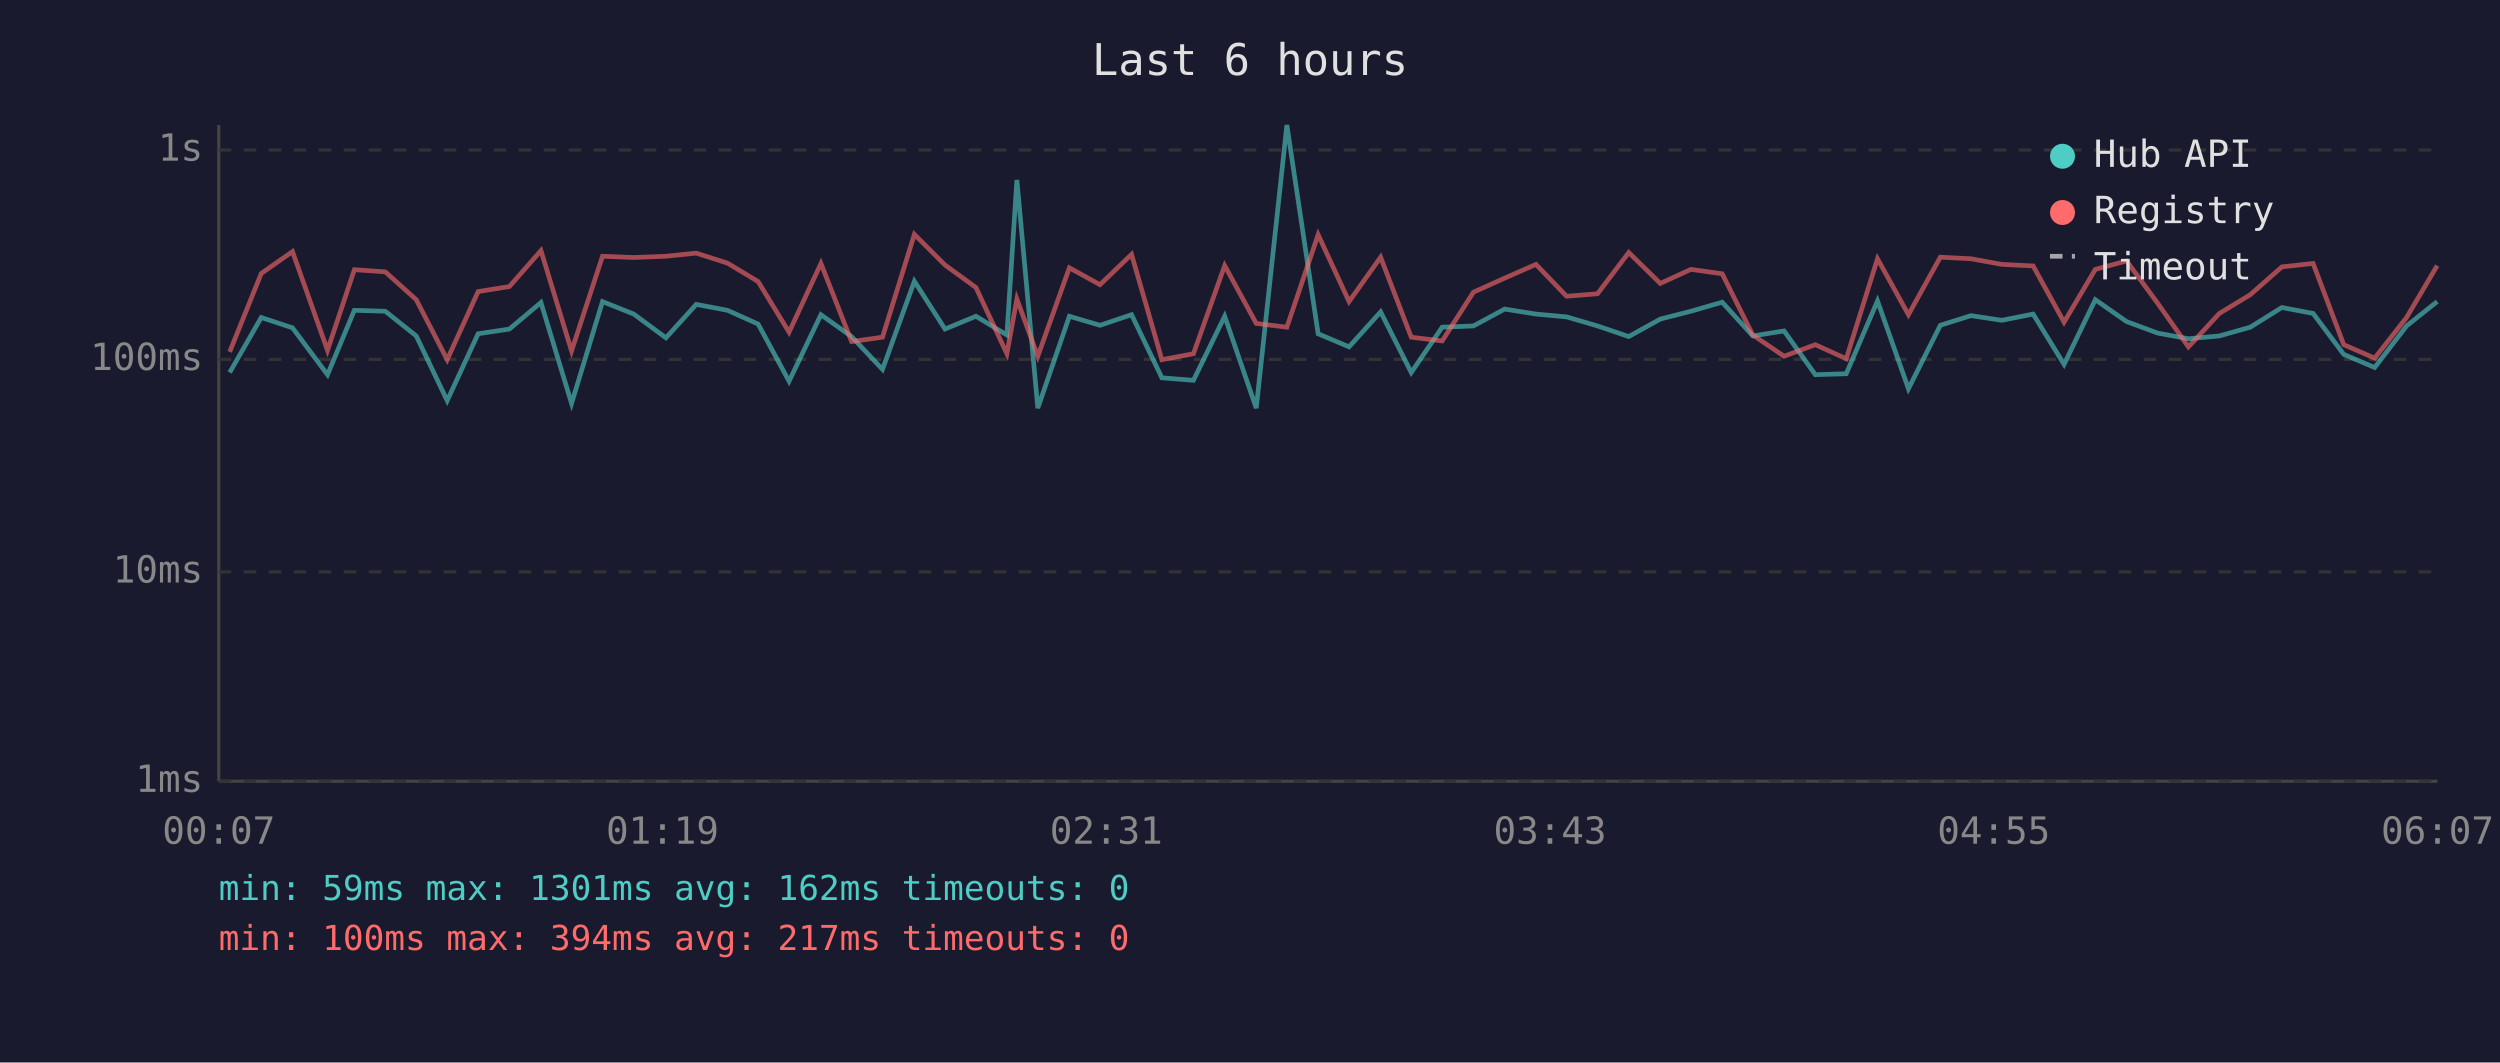
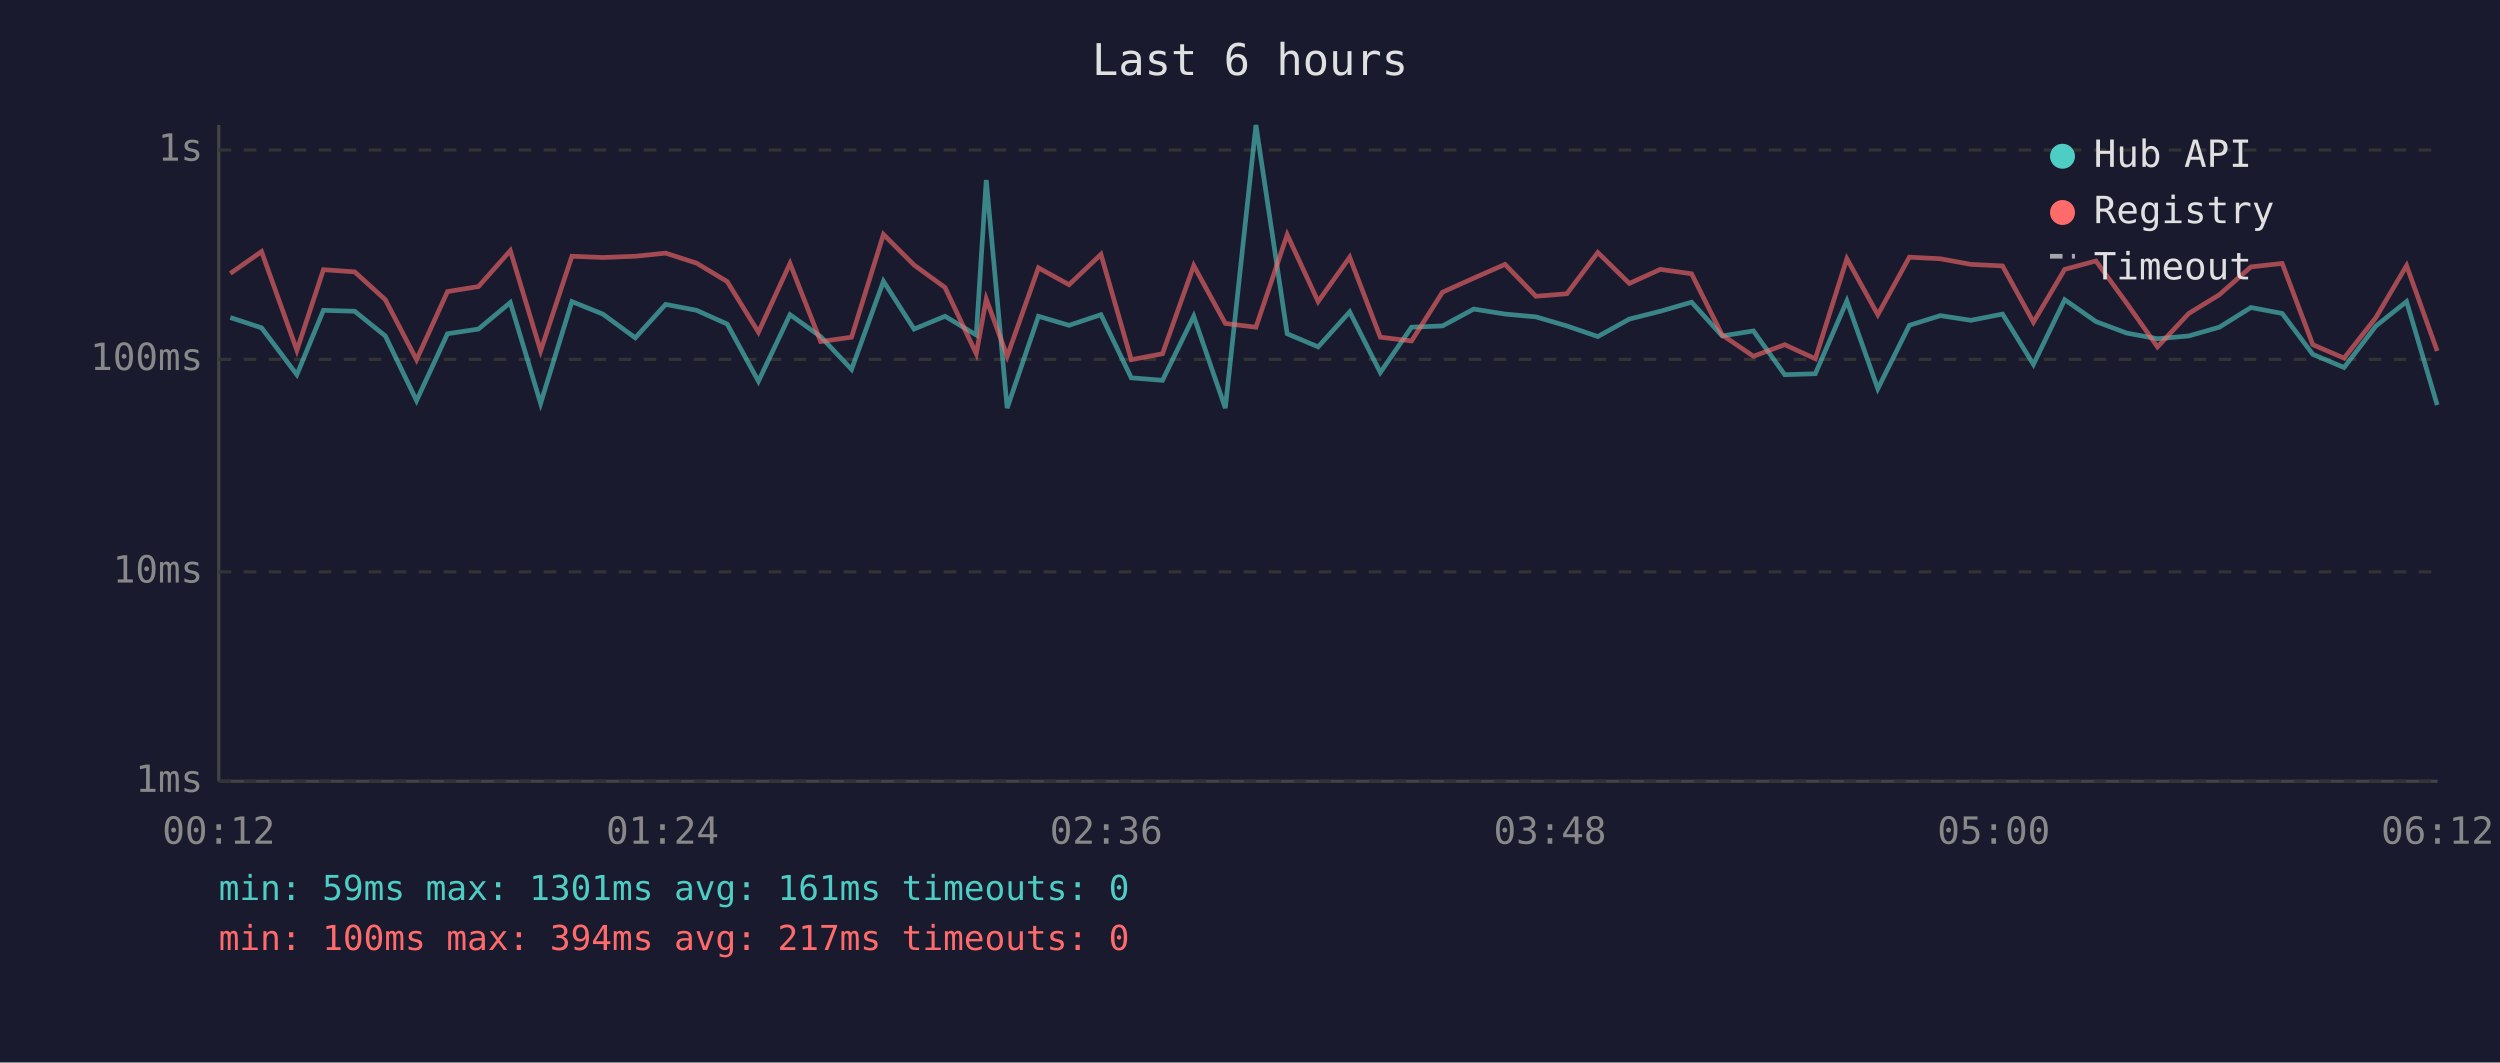
<svg xmlns="http://www.w3.org/2000/svg" viewBox="0 0 800 340" font-family="monospace" font-size="12">
  <rect width="800" height="340" fill="#1a1a2e" />
  <text x="400" y="24" fill="#e0e0e0" font-size="14" text-anchor="middle">Last 6 hours</text>
  <line x1="70" y1="40" x2="70" y2="250" stroke="#444" stroke-width="1" />
  <line x1="70" y1="250" x2="780" y2="250" stroke="#444" stroke-width="1" />
  <line x1="70" y1="250" x2="780" y2="250" stroke="#333" stroke-width="1" stroke-dasharray="4" />
  <text x="65" y="250" fill="#888" text-anchor="end" dominant-baseline="middle">1ms</text>
  <line x1="70" y1="183" x2="780" y2="183" stroke="#333" stroke-width="1" stroke-dasharray="4" />
  <text x="65" y="183" fill="#888" text-anchor="end" dominant-baseline="middle">10ms</text>
  <line x1="70" y1="115" x2="780" y2="115" stroke="#333" stroke-width="1" stroke-dasharray="4" />
  <text x="65" y="115" fill="#888" text-anchor="end" dominant-baseline="middle">100ms</text>
  <line x1="70" y1="48" x2="780" y2="48" stroke="#333" stroke-width="1" stroke-dasharray="4" />
  <text x="65" y="48" fill="#888" text-anchor="end" dominant-baseline="middle">1s</text>
-   <text x="70" y="270" fill="#888" text-anchor="middle">00:07</text>
-   <text x="212" y="270" fill="#888" text-anchor="middle">01:19</text>
-   <text x="354" y="270" fill="#888" text-anchor="middle">02:31</text>
-   <text x="496" y="270" fill="#888" text-anchor="middle">03:43</text>
-   <text x="638" y="270" fill="#888" text-anchor="middle">04:55</text>
-   <text x="780" y="270" fill="#888" text-anchor="middle">06:07</text>
-   <polyline points="73.5,119.2 83.6,101.6 93.6,104.9 104.8,119.9 113.4,99.3 123.3,99.6 133.2,107.5 143.1,128.2 153.0,106.8 163.0,105.3 173.1,96.8 182.9,129.1 192.8,96.5 202.8,100.5 213.1,108.1 222.8,97.4 232.8,99.3 242.6,103.7 252.5,122.0 262.7,100.7 272.5,107.7 282.4,118.2 292.6,90.0 302.4,105.3 312.3,101.2 322.2,107.2 325.4,57.6 332.1,130.6 342.2,101.2 352.0,104.1 362.1,100.7 371.8,120.9 381.9,121.7 391.9,101.2 402.0,130.6 411.8,40.0 421.8,106.8 431.7,111.0 441.8,99.8 451.6,119.2 461.5,104.7 471.5,104.3 481.5,98.9 491.5,100.5 501.3,101.4 511.2,104.3 521.2,107.7 531.3,102.1 541.1,99.6 551.1,96.7 560.9,107.5 570.9,105.9 580.9,119.9 590.8,119.6 600.8,96.3 610.7,124.4 620.9,104.1 630.7,101.0 640.6,102.5 650.6,100.5 660.5,116.6 670.5,95.9 680.5,102.9 690.5,106.6 700.3,108.4 710.2,107.5 720.1,104.7 730.2,98.4 740.2,100.3 750.0,113.4 759.9,117.6 770.1,104.3 779.9,96.5" fill="none" stroke="#4ecdc4" stroke-width="1.5" opacity="0.6" />
-   <polyline points="73.5,112.6 83.6,87.5 93.6,80.5 104.8,112.1 113.4,86.3 123.3,87.0 133.2,95.9 143.1,115.1 153.0,93.3 163.0,91.7 173.1,80.2 182.9,112.3 192.8,82.0 202.8,82.4 213.1,82.0 222.8,81.0 232.8,84.2 242.6,90.1 252.5,106.3 262.7,84.3 272.5,109.3 282.4,107.9 292.6,75.0 302.4,84.8 312.3,92.0 322.2,113.2 325.4,95.7 332.1,114.0 342.2,85.7 352.0,91.1 362.1,81.4 371.8,115.1 381.9,113.2 391.9,85.0 402.0,103.5 411.8,104.7 421.8,75.1 431.7,96.5 441.8,82.3 451.6,107.9 461.5,109.1 471.5,93.5 481.5,89.0 491.5,84.6 501.3,94.8 511.2,94.0 521.2,80.8 531.3,90.7 541.1,86.2 551.1,87.6 560.9,107.2 570.9,114.0 580.9,110.3 590.8,114.8 600.8,82.8 610.7,100.7 620.9,82.3 630.7,82.8 640.6,84.6 650.6,85.1 660.5,103.1 670.5,86.2 680.5,83.5 690.5,97.1 700.3,111.0 710.2,100.3 720.1,94.3 730.2,85.4 740.2,84.3 750.0,110.3 759.9,114.6 770.1,101.6 779.9,85.0" fill="none" stroke="#ff6b6b" stroke-width="1.5" opacity="0.6" />
+   <text x="70" y="270" fill="#888" text-anchor="middle">00:12</text>
+   <text x="212" y="270" fill="#888" text-anchor="middle">01:24</text>
+   <text x="354" y="270" fill="#888" text-anchor="middle">02:36</text>
+   <text x="496" y="270" fill="#888" text-anchor="middle">03:48</text>
+   <text x="638" y="270" fill="#888" text-anchor="middle">05:00</text>
+   <text x="780" y="270" fill="#888" text-anchor="middle">06:12</text>
+   <polyline points="73.7,101.6 83.7,104.9 95.0,119.9 103.5,99.3 113.5,99.6 123.3,107.5 133.3,128.2 143.2,106.8 153.1,105.3 163.3,96.8 173.0,129.1 183.0,96.5 192.9,100.5 203.3,108.1 213.0,97.4 222.9,99.3 232.7,103.7 242.7,122.0 252.8,100.7 262.6,107.7 272.5,118.2 282.7,90.0 292.5,105.3 302.4,101.2 312.4,107.2 315.6,57.6 322.3,130.6 332.3,101.2 342.1,104.1 352.3,100.7 362.0,120.9 372.0,121.7 382.0,101.2 392.1,130.6 401.9,40.0 411.9,106.8 421.8,111.0 431.9,99.8 441.7,119.2 451.7,104.7 461.6,104.3 471.6,98.9 481.6,100.5 491.5,101.4 501.4,104.3 511.3,107.7 521.4,102.1 531.3,99.6 541.3,96.7 551.1,107.5 561.1,105.9 571.1,119.9 580.9,119.6 591.0,96.3 600.9,124.4 611.0,104.1 620.9,101.0 630.7,102.5 640.8,100.5 650.7,116.6 660.7,95.9 670.7,102.9 680.6,106.6 690.4,108.4 700.4,107.5 710.2,104.7 720.3,98.4 730.3,100.3 740.1,113.4 750.1,117.6 760.3,104.3 770.1,96.5 779.9,129.6" fill="none" stroke="#4ecdc4" stroke-width="1.5" opacity="0.6" />
+   <polyline points="73.7,87.5 83.7,80.5 95.0,112.1 103.5,86.3 113.5,87.0 123.3,95.9 133.3,115.1 143.2,93.3 153.1,91.7 163.3,80.2 173.0,112.3 183.0,82.0 192.9,82.4 203.3,82.0 213.0,81.0 222.9,84.2 232.7,90.1 242.7,106.3 252.8,84.3 262.6,109.3 272.5,107.9 282.7,75.0 292.5,84.8 302.4,92.0 312.4,113.2 315.6,95.7 322.3,114.0 332.3,85.7 342.1,91.1 352.3,81.4 362.0,115.1 372.0,113.2 382.0,85.0 392.1,103.5 401.9,104.7 411.9,75.1 421.8,96.5 431.9,82.3 441.7,107.9 451.7,109.1 461.6,93.5 471.6,89.0 481.6,84.6 491.5,94.8 501.4,94.0 511.3,80.8 521.4,90.7 531.3,86.2 541.3,87.6 551.1,107.2 561.1,114.0 571.1,110.3 580.9,114.8 591.0,82.8 600.9,100.7 611.0,82.3 620.9,82.8 630.7,84.6 640.8,85.1 650.7,103.1 660.7,86.2 670.7,83.5 680.6,97.1 690.4,111.0 700.4,100.3 710.2,94.3 720.3,85.4 730.3,84.3 740.1,110.3 750.1,114.6 760.3,101.6 770.1,85.0 779.9,112.3" fill="none" stroke="#ff6b6b" stroke-width="1.5" opacity="0.6" />
  <circle cx="660" cy="50" r="4" fill="#4ecdc4" />
  <text x="670" y="50" fill="#e0e0e0" dominant-baseline="middle">Hub API</text>
  <circle cx="660" cy="68" r="4" fill="#ff6b6b" />
  <text x="670" y="68" fill="#e0e0e0" dominant-baseline="middle">Registry</text>
  <line x1="656" y1="82" x2="664" y2="82" stroke="#e0e0e0" stroke-width="1.5" stroke-dasharray="4,3" opacity="0.7" />
  <text x="670" y="86" fill="#e0e0e0" dominant-baseline="middle">Timeout</text>
-   <text x="70" y="288" fill="#4ecdc4" font-size="11">min: 59ms  max: 1301ms  avg: 162ms  timeouts: 0</text>
+   <text x="70" y="288" fill="#4ecdc4" font-size="11">min: 59ms  max: 1301ms  avg: 161ms  timeouts: 0</text>
  <text x="70" y="304" fill="#ff6b6b" font-size="11">min: 100ms  max: 394ms  avg: 217ms  timeouts: 0</text>
</svg>
